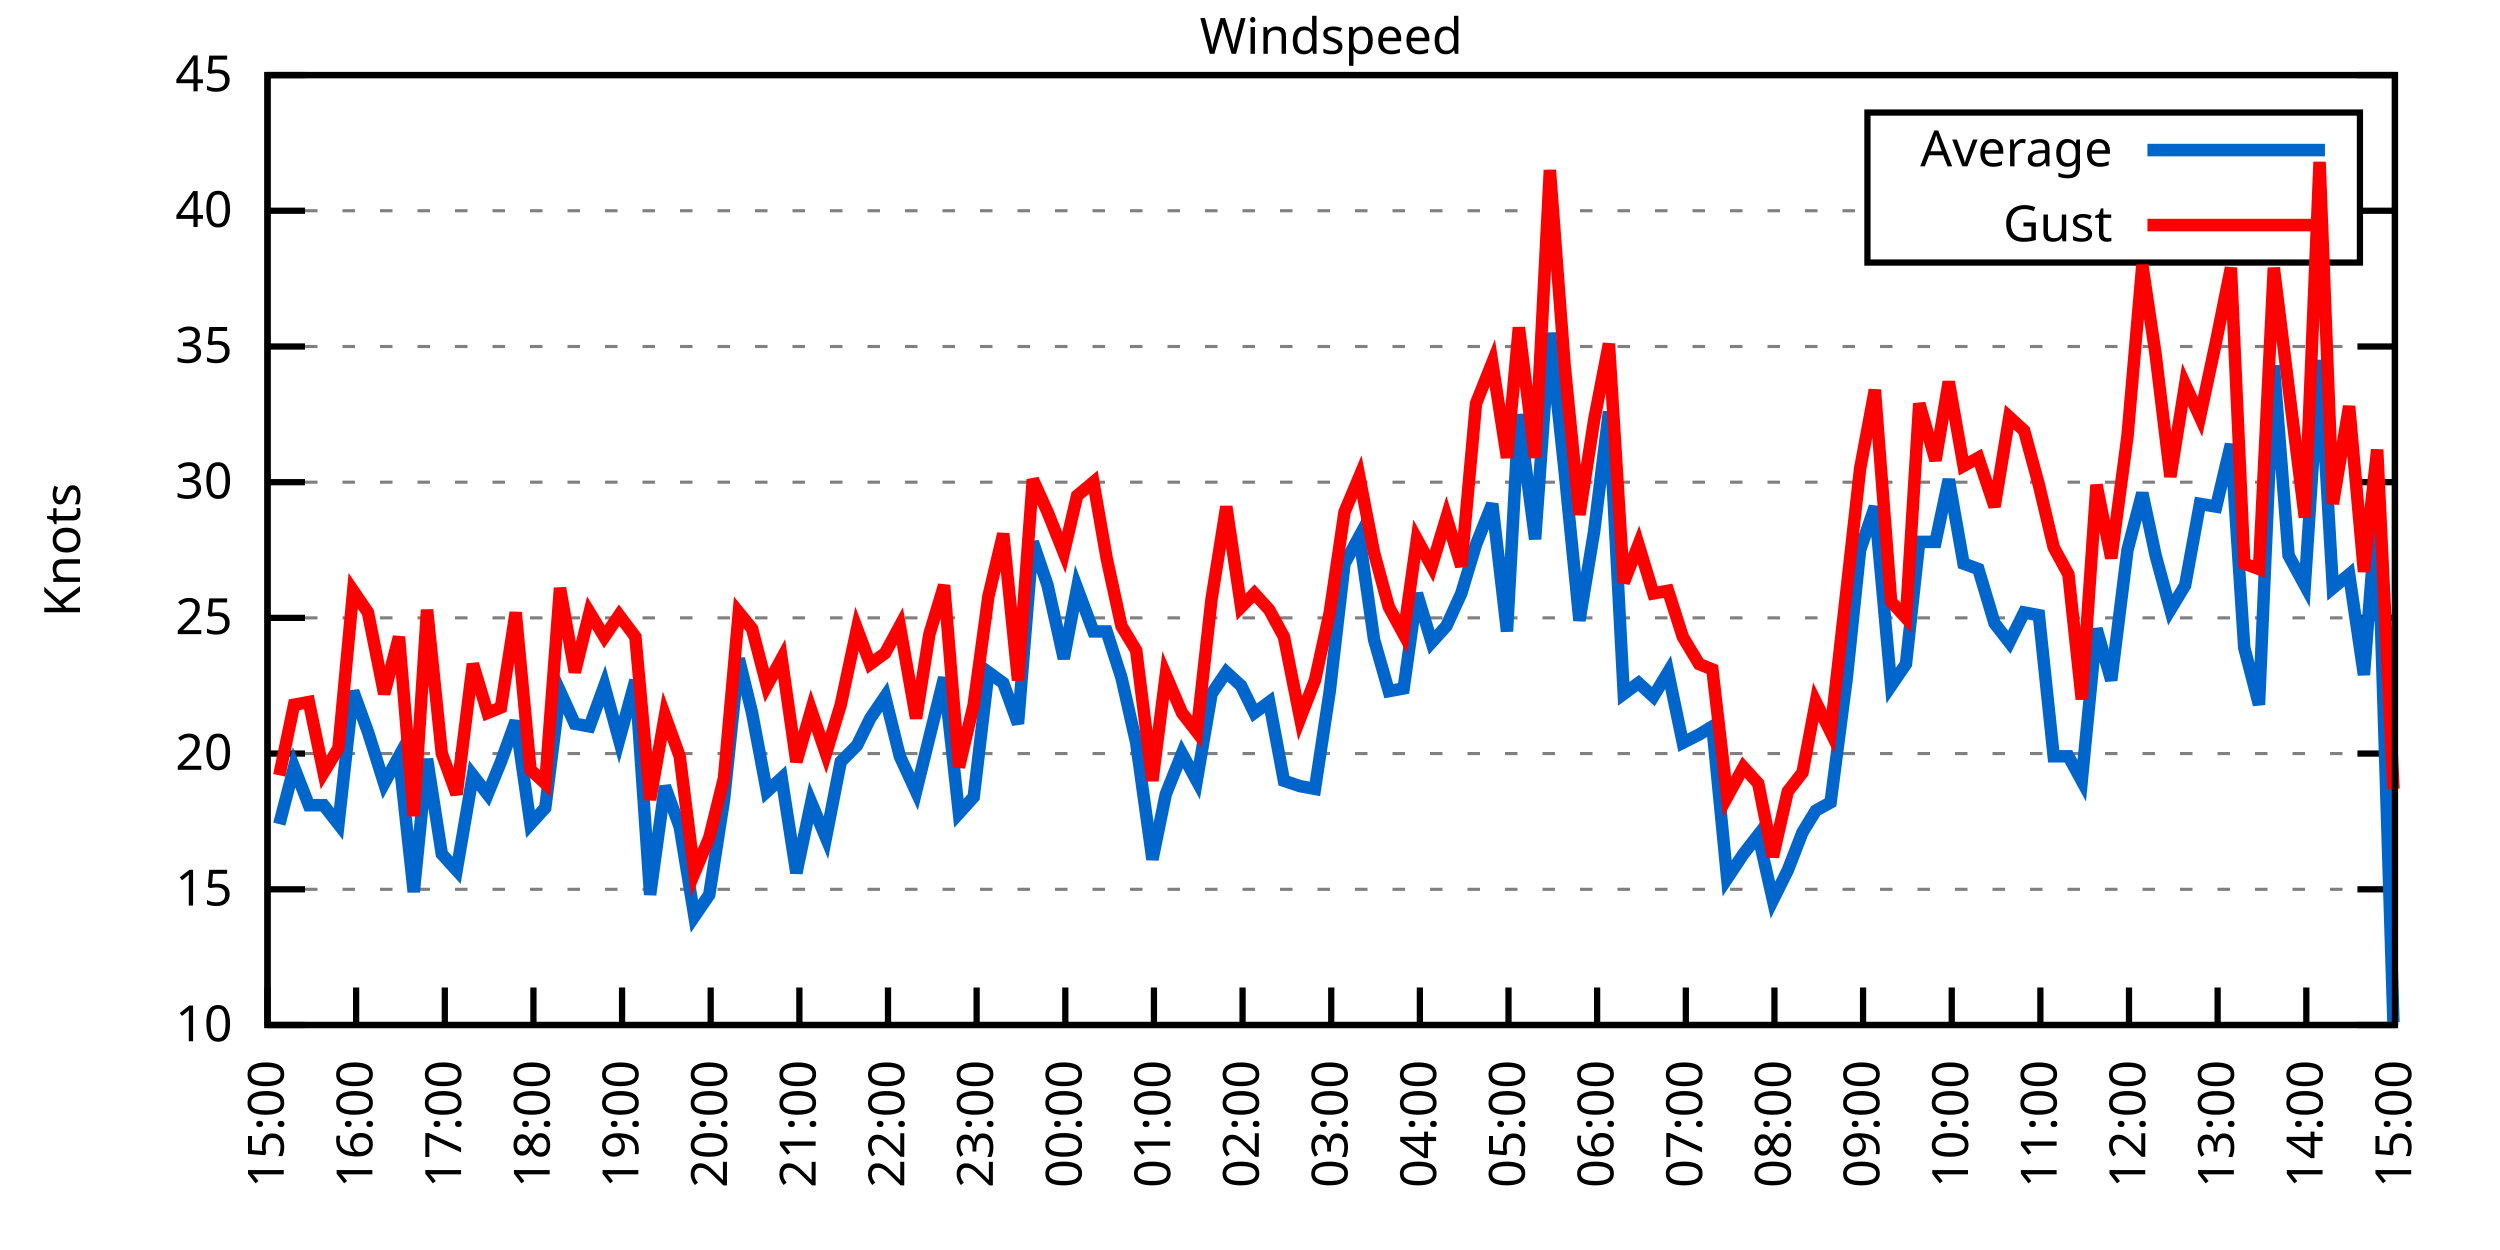
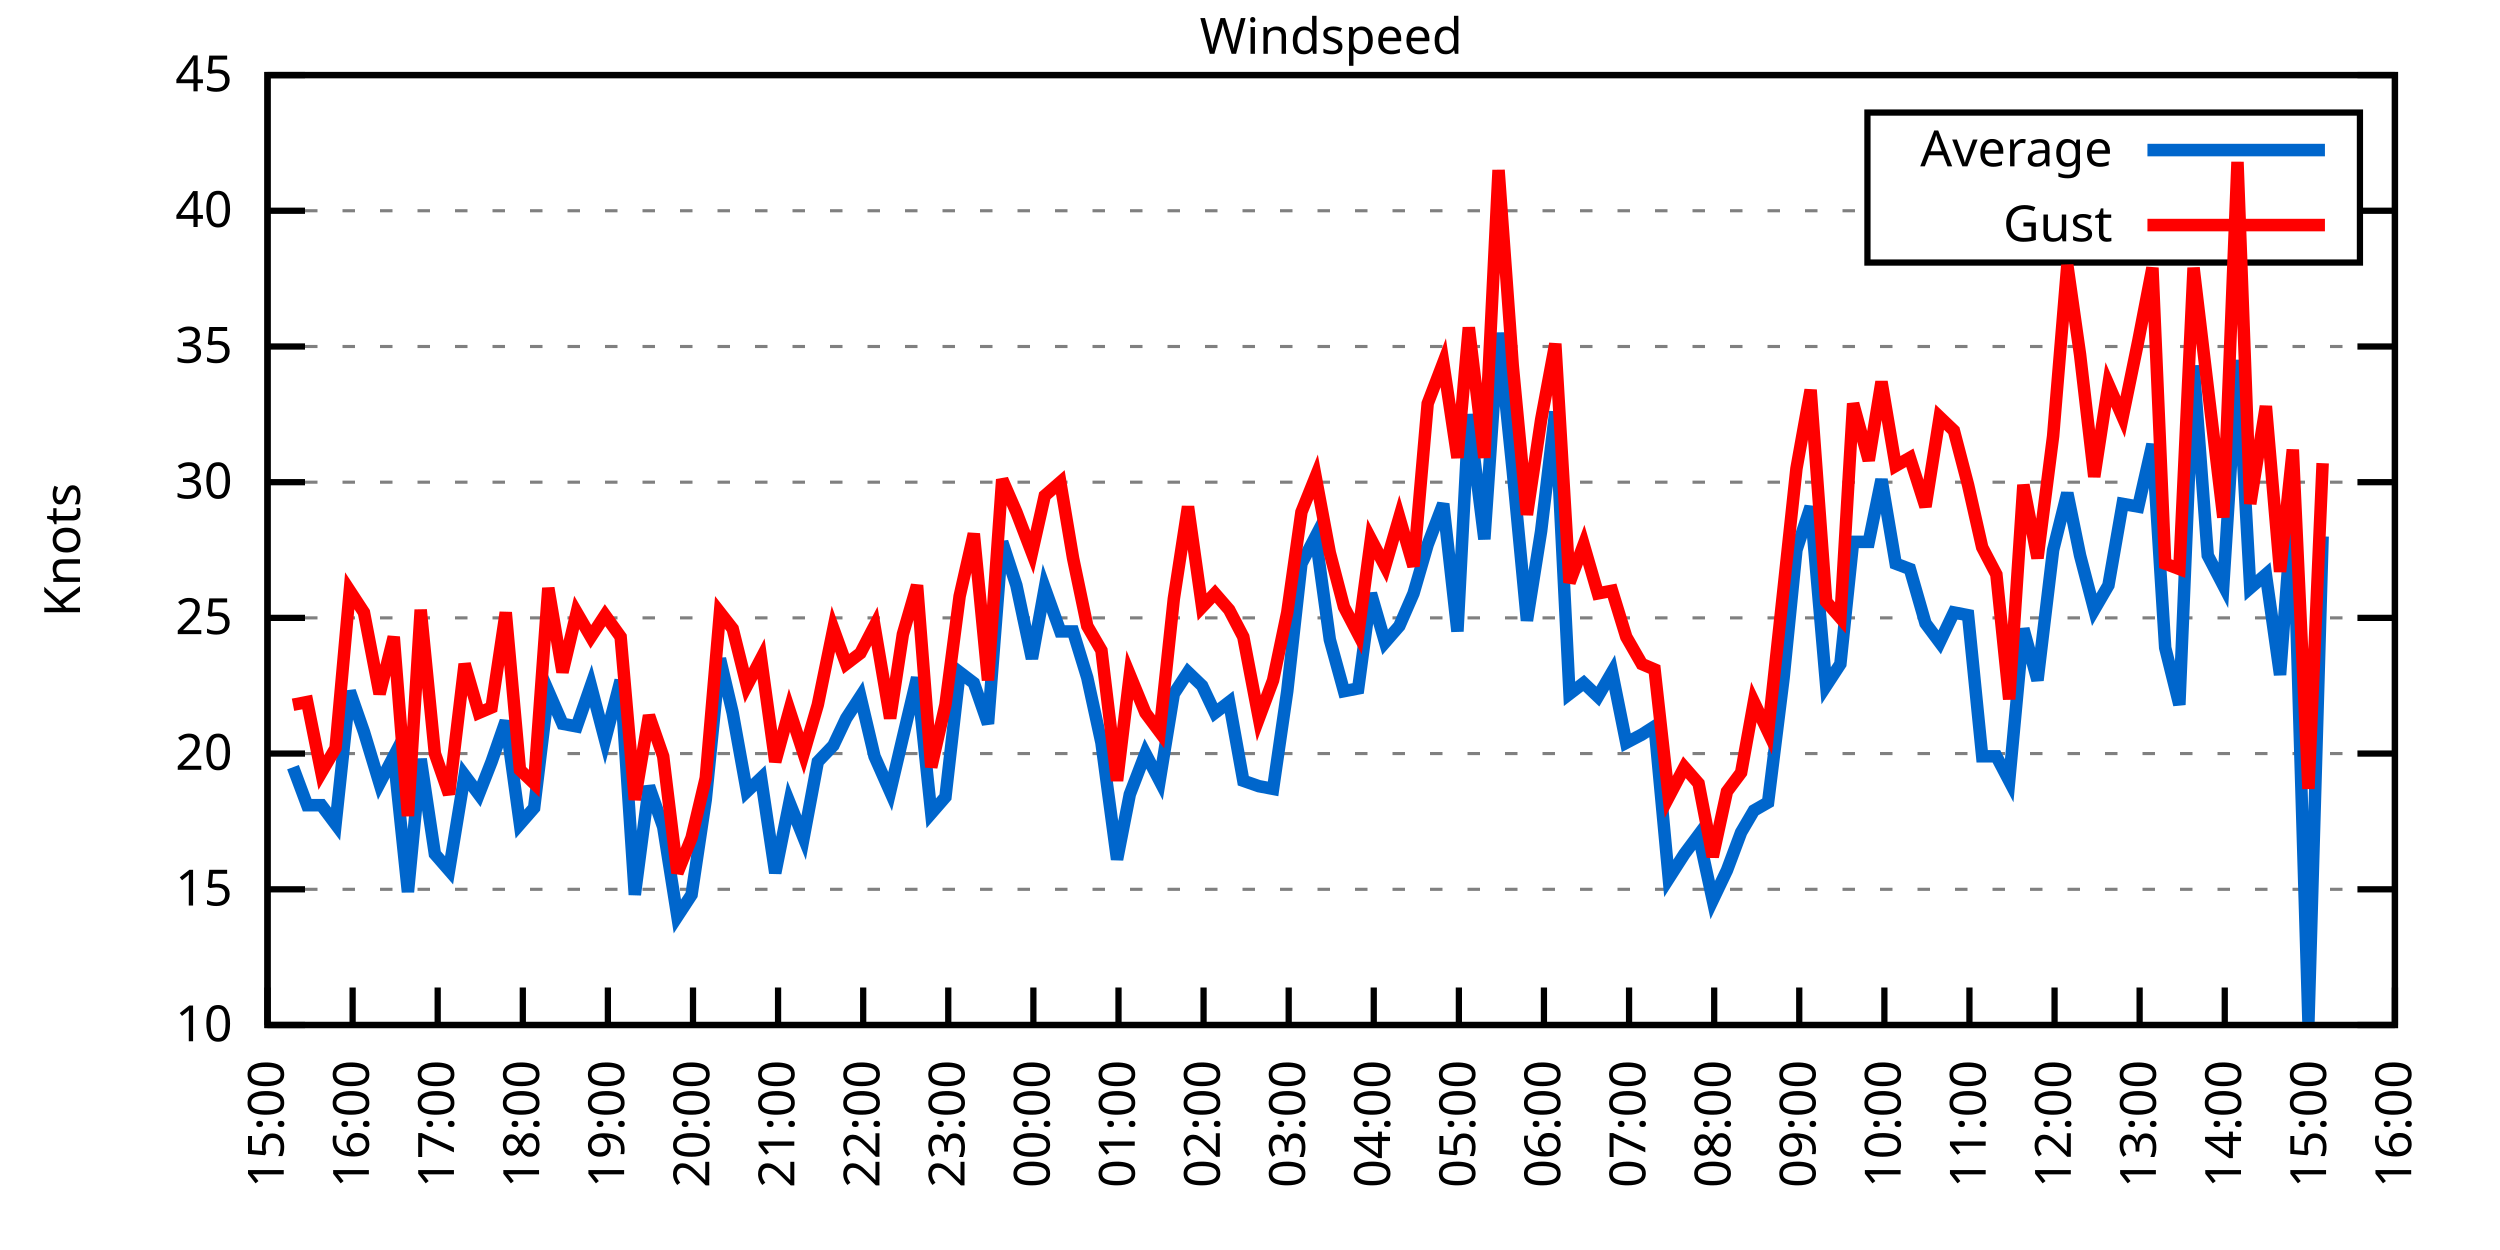
<svg xmlns="http://www.w3.org/2000/svg" xmlns:xlink="http://www.w3.org/1999/xlink" width="400" height="200" viewBox="0 0 400 200">
  <g id="gnuplot_canvas">
    <rect x="0" y="0" width="400" height="200" fill="none" />
    <defs>
      <circle id="gpDot" r="0.5" stroke-width="0.5" stroke="currentColor" />
      <path id="gpPt0" stroke-width="0.333" stroke="currentColor" d="M-1,0 h2 M0,-1 v2" />
      <path id="gpPt1" stroke-width="0.333" stroke="currentColor" d="M-1,-1 L1,1 M1,-1 L-1,1" />
      <path id="gpPt2" stroke-width="0.333" stroke="currentColor" d="M-1,0 L1,0 M0,-1 L0,1 M-1,-1 L1,1 M-1,1 L1,-1" />
      <rect id="gpPt3" stroke-width="0.333" stroke="currentColor" x="-1" y="-1" width="2" height="2" />
      <rect id="gpPt4" stroke-width="0.333" stroke="currentColor" fill="currentColor" x="-1" y="-1" width="2" height="2" />
      <circle id="gpPt5" stroke-width="0.333" stroke="currentColor" cx="0" cy="0" r="1" />
      <use xlink:href="#gpPt5" id="gpPt6" fill="currentColor" stroke="none" />
      <path id="gpPt7" stroke-width="0.333" stroke="currentColor" d="M0,-1.33 L-1.33,0.67 L1.33,0.67 z" />
      <use xlink:href="#gpPt7" id="gpPt8" fill="currentColor" stroke="none" />
      <use xlink:href="#gpPt7" id="gpPt9" stroke="currentColor" transform="rotate(180)" />
      <use xlink:href="#gpPt9" id="gpPt10" fill="currentColor" stroke="none" />
      <use xlink:href="#gpPt3" id="gpPt11" stroke="currentColor" transform="rotate(45)" />
      <use xlink:href="#gpPt11" id="gpPt12" fill="currentColor" stroke="none" />
      <path id="gpPt13" stroke-width="0.333" stroke="currentColor" d="M0,1.330 L1.265,0.411 L0.782,-1.067 L-0.782,-1.076 L-1.265,0.411 z" />
      <use xlink:href="#gpPt13" id="gpPt14" fill="currentColor" stroke="none" />
      <filter id="textbox" filterUnits="objectBoundingBox" x="0" y="0" height="1" width="1">
        <feFlood flood-color="white" flood-opacity="1" result="bgnd" />
        <feComposite in="SourceGraphic" in2="bgnd" operator="atop" />
      </filter>
      <filter id="greybox" filterUnits="objectBoundingBox" x="0" y="0" height="1" width="1">
        <feFlood flood-color="lightgrey" flood-opacity="1" result="grey" />
        <feComposite in="SourceGraphic" in2="grey" operator="atop" />
      </filter>
    </defs>
    <g fill="none" color="white" stroke="currentColor" stroke-width="1.00" stroke-linecap="butt" stroke-linejoin="miter">
</g>
    <g fill="none" color="black" stroke="currentColor" stroke-width="1.00" stroke-linecap="butt" stroke-linejoin="miter">
      <g stroke="none" shape-rendering="crispEdges">
        <polygon fill="rgb(255, 255, 255)" points="42.80,164.00 383.18,164.00 383.18,12.02 42.80,12.02 " />
      </g>
    </g>
    <g fill="none" color="black" stroke="currentColor" stroke-width="1.00" stroke-linecap="butt" stroke-linejoin="miter">
</g>
    <g fill="none" color="black" stroke="black" stroke-width="0.50" stroke-linecap="butt" stroke-linejoin="miter">
</g>
    <g fill="none" color="gray" stroke="currentColor" stroke-width="0.50" stroke-linecap="butt" stroke-linejoin="miter">
      <path stroke="gray" stroke-dasharray="2,4" class="gridline" d="M42.80,164.00 L383.19,164.00  " />
    </g>
    <g fill="none" color="gray" stroke="gray" stroke-width="1.00" stroke-linecap="butt" stroke-linejoin="miter">
</g>
    <g fill="none" color="black" stroke="currentColor" stroke-width="1.00" stroke-linecap="butt" stroke-linejoin="miter">
      <path stroke="black" d="M42.80,164.00 L48.80,164.00 M383.19,164.00 L377.19,164.00  " />
      <g transform="translate(37.20,166.60)" stroke="none" fill="black" font-family="Sans" font-size="8.00" text-anchor="end">
        <text>
          <tspan font-family="Sans"> 10</tspan>
        </text>
      </g>
    </g>
    <g fill="none" color="black" stroke="currentColor" stroke-width="1.00" stroke-linecap="butt" stroke-linejoin="miter">
</g>
    <g fill="none" color="black" stroke="black" stroke-width="0.50" stroke-linecap="butt" stroke-linejoin="miter">
</g>
    <g fill="none" color="gray" stroke="currentColor" stroke-width="0.50" stroke-linecap="butt" stroke-linejoin="miter">
      <path stroke="gray" stroke-dasharray="2,4" class="gridline" d="M42.80,142.29 L383.19,142.29  " />
    </g>
    <g fill="none" color="gray" stroke="gray" stroke-width="1.00" stroke-linecap="butt" stroke-linejoin="miter">
</g>
    <g fill="none" color="black" stroke="currentColor" stroke-width="1.00" stroke-linecap="butt" stroke-linejoin="miter">
      <path stroke="black" d="M42.80,142.29 L48.80,142.29 M383.19,142.29 L377.19,142.29  " />
      <g transform="translate(37.20,144.89)" stroke="none" fill="black" font-family="Sans" font-size="8.00" text-anchor="end">
        <text>
          <tspan font-family="Sans"> 15</tspan>
        </text>
      </g>
    </g>
    <g fill="none" color="black" stroke="currentColor" stroke-width="1.00" stroke-linecap="butt" stroke-linejoin="miter">
</g>
    <g fill="none" color="black" stroke="black" stroke-width="0.50" stroke-linecap="butt" stroke-linejoin="miter">
</g>
    <g fill="none" color="gray" stroke="currentColor" stroke-width="0.50" stroke-linecap="butt" stroke-linejoin="miter">
      <path stroke="gray" stroke-dasharray="2,4" class="gridline" d="M42.80,120.57 L383.19,120.57  " />
    </g>
    <g fill="none" color="gray" stroke="gray" stroke-width="1.00" stroke-linecap="butt" stroke-linejoin="miter">
</g>
    <g fill="none" color="black" stroke="currentColor" stroke-width="1.00" stroke-linecap="butt" stroke-linejoin="miter">
      <path stroke="black" d="M42.80,120.57 L48.80,120.57 M383.19,120.57 L377.19,120.57  " />
      <g transform="translate(37.20,123.17)" stroke="none" fill="black" font-family="Sans" font-size="8.00" text-anchor="end">
        <text>
          <tspan font-family="Sans"> 20</tspan>
        </text>
      </g>
    </g>
    <g fill="none" color="black" stroke="currentColor" stroke-width="1.00" stroke-linecap="butt" stroke-linejoin="miter">
</g>
    <g fill="none" color="black" stroke="black" stroke-width="0.50" stroke-linecap="butt" stroke-linejoin="miter">
</g>
    <g fill="none" color="gray" stroke="currentColor" stroke-width="0.50" stroke-linecap="butt" stroke-linejoin="miter">
      <path stroke="gray" stroke-dasharray="2,4" class="gridline" d="M42.80,98.86 L383.19,98.86  " />
    </g>
    <g fill="none" color="gray" stroke="gray" stroke-width="1.00" stroke-linecap="butt" stroke-linejoin="miter">
</g>
    <g fill="none" color="black" stroke="currentColor" stroke-width="1.00" stroke-linecap="butt" stroke-linejoin="miter">
      <path stroke="black" d="M42.80,98.86 L48.80,98.86 M383.19,98.86 L377.19,98.86  " />
      <g transform="translate(37.20,101.46)" stroke="none" fill="black" font-family="Sans" font-size="8.00" text-anchor="end">
        <text>
          <tspan font-family="Sans"> 25</tspan>
        </text>
      </g>
    </g>
    <g fill="none" color="black" stroke="currentColor" stroke-width="1.00" stroke-linecap="butt" stroke-linejoin="miter">
</g>
    <g fill="none" color="black" stroke="black" stroke-width="0.50" stroke-linecap="butt" stroke-linejoin="miter">
</g>
    <g fill="none" color="gray" stroke="currentColor" stroke-width="0.50" stroke-linecap="butt" stroke-linejoin="miter">
      <path stroke="gray" stroke-dasharray="2,4" class="gridline" d="M42.80,77.15 L383.19,77.15  " />
    </g>
    <g fill="none" color="gray" stroke="gray" stroke-width="1.00" stroke-linecap="butt" stroke-linejoin="miter">
</g>
    <g fill="none" color="black" stroke="currentColor" stroke-width="1.00" stroke-linecap="butt" stroke-linejoin="miter">
      <path stroke="black" d="M42.80,77.15 L48.80,77.15 M383.19,77.15 L377.19,77.15  " />
      <g transform="translate(37.20,79.75)" stroke="none" fill="black" font-family="Sans" font-size="8.00" text-anchor="end">
        <text>
          <tspan font-family="Sans"> 30</tspan>
        </text>
      </g>
    </g>
    <g fill="none" color="black" stroke="currentColor" stroke-width="1.00" stroke-linecap="butt" stroke-linejoin="miter">
</g>
    <g fill="none" color="black" stroke="black" stroke-width="0.50" stroke-linecap="butt" stroke-linejoin="miter">
</g>
    <g fill="none" color="gray" stroke="currentColor" stroke-width="0.50" stroke-linecap="butt" stroke-linejoin="miter">
      <path stroke="gray" stroke-dasharray="2,4" class="gridline" d="M42.80,55.44 L383.19,55.44  " />
    </g>
    <g fill="none" color="gray" stroke="gray" stroke-width="1.00" stroke-linecap="butt" stroke-linejoin="miter">
</g>
    <g fill="none" color="black" stroke="currentColor" stroke-width="1.00" stroke-linecap="butt" stroke-linejoin="miter">
      <path stroke="black" d="M42.80,55.44 L48.80,55.44 M383.19,55.44 L377.19,55.44  " />
      <g transform="translate(37.20,58.04)" stroke="none" fill="black" font-family="Sans" font-size="8.00" text-anchor="end">
        <text>
          <tspan font-family="Sans"> 35</tspan>
        </text>
      </g>
    </g>
    <g fill="none" color="black" stroke="currentColor" stroke-width="1.00" stroke-linecap="butt" stroke-linejoin="miter">
</g>
    <g fill="none" color="black" stroke="black" stroke-width="0.50" stroke-linecap="butt" stroke-linejoin="miter">
</g>
    <g fill="none" color="gray" stroke="currentColor" stroke-width="0.50" stroke-linecap="butt" stroke-linejoin="miter">
      <path stroke="gray" stroke-dasharray="2,4" class="gridline" d="M42.80,33.72 L298.79,33.72 M377.59,33.72 L383.19,33.72  " />
    </g>
    <g fill="none" color="gray" stroke="gray" stroke-width="1.00" stroke-linecap="butt" stroke-linejoin="miter">
</g>
    <g fill="none" color="black" stroke="currentColor" stroke-width="1.00" stroke-linecap="butt" stroke-linejoin="miter">
      <path stroke="black" d="M42.80,33.72 L48.80,33.72 M383.19,33.72 L377.19,33.72  " />
      <g transform="translate(37.20,36.32)" stroke="none" fill="black" font-family="Sans" font-size="8.00" text-anchor="end">
        <text>
          <tspan font-family="Sans"> 40</tspan>
        </text>
      </g>
    </g>
    <g fill="none" color="black" stroke="currentColor" stroke-width="1.00" stroke-linecap="butt" stroke-linejoin="miter">
</g>
    <g fill="none" color="black" stroke="black" stroke-width="0.50" stroke-linecap="butt" stroke-linejoin="miter">
</g>
    <g fill="none" color="gray" stroke="currentColor" stroke-width="0.50" stroke-linecap="butt" stroke-linejoin="miter">
      <path stroke="gray" stroke-dasharray="2,4" class="gridline" d="M42.80,12.01 L383.19,12.01  " />
    </g>
    <g fill="none" color="gray" stroke="gray" stroke-width="1.00" stroke-linecap="butt" stroke-linejoin="miter">
</g>
    <g fill="none" color="black" stroke="currentColor" stroke-width="1.00" stroke-linecap="butt" stroke-linejoin="miter">
      <path stroke="black" d="M42.80,12.01 L48.80,12.01 M383.19,12.01 L377.19,12.01  " />
      <g transform="translate(37.20,14.61)" stroke="none" fill="black" font-family="Sans" font-size="8.00" text-anchor="end">
        <text>
          <tspan font-family="Sans"> 45</tspan>
        </text>
      </g>
    </g>
    <g fill="none" color="black" stroke="currentColor" stroke-width="1.00" stroke-linecap="butt" stroke-linejoin="miter">
      <path stroke="black" d="M42.80,164.00 L42.80,158.00  " />
      <g transform="translate(45.40,169.60) rotate(270.00)" stroke="none" fill="black" font-family="Sans" font-size="8.00" text-anchor="end">
        <text>
          <tspan font-family="Sans">15:00</tspan>
        </text>
      </g>
    </g>
    <g fill="none" color="black" stroke="currentColor" stroke-width="1.00" stroke-linecap="butt" stroke-linejoin="miter">
-       <path stroke="black" d="M56.98,164.00 L56.98,158.00  " />
-       <g transform="translate(59.58,169.60) rotate(270.00)" stroke="none" fill="black" font-family="Sans" font-size="8.00" text-anchor="end">
+       <path stroke="black" d="M56.42,164.00 L56.42,158.00  " />
+       <g transform="translate(59.02,169.60) rotate(270.00)" stroke="none" fill="black" font-family="Sans" font-size="8.00" text-anchor="end">
        <text>
          <tspan font-family="Sans">16:00</tspan>
        </text>
      </g>
    </g>
    <g fill="none" color="black" stroke="currentColor" stroke-width="1.00" stroke-linecap="butt" stroke-linejoin="miter">
-       <path stroke="black" d="M71.17,164.00 L71.17,158.00  " />
-       <g transform="translate(73.77,169.60) rotate(270.00)" stroke="none" fill="black" font-family="Sans" font-size="8.00" text-anchor="end">
+       <path stroke="black" d="M70.03,164.00 L70.03,158.00  " />
+       <g transform="translate(72.63,169.60) rotate(270.00)" stroke="none" fill="black" font-family="Sans" font-size="8.00" text-anchor="end">
        <text>
          <tspan font-family="Sans">17:00</tspan>
        </text>
      </g>
    </g>
    <g fill="none" color="black" stroke="currentColor" stroke-width="1.00" stroke-linecap="butt" stroke-linejoin="miter">
-       <path stroke="black" d="M85.35,164.00 L85.35,158.00  " />
-       <g transform="translate(87.95,169.60) rotate(270.00)" stroke="none" fill="black" font-family="Sans" font-size="8.00" text-anchor="end">
+       <path stroke="black" d="M83.65,164.00 L83.65,158.00  " />
+       <g transform="translate(86.25,169.60) rotate(270.00)" stroke="none" fill="black" font-family="Sans" font-size="8.00" text-anchor="end">
        <text>
          <tspan font-family="Sans">18:00</tspan>
        </text>
      </g>
    </g>
    <g fill="none" color="black" stroke="currentColor" stroke-width="1.00" stroke-linecap="butt" stroke-linejoin="miter">
-       <path stroke="black" d="M99.53,164.00 L99.53,158.00  " />
-       <g transform="translate(102.13,169.60) rotate(270.00)" stroke="none" fill="black" font-family="Sans" font-size="8.00" text-anchor="end">
+       <path stroke="black" d="M97.26,164.00 L97.26,158.00  " />
+       <g transform="translate(99.86,169.60) rotate(270.00)" stroke="none" fill="black" font-family="Sans" font-size="8.00" text-anchor="end">
        <text>
          <tspan font-family="Sans">19:00</tspan>
        </text>
      </g>
    </g>
    <g fill="none" color="black" stroke="currentColor" stroke-width="1.00" stroke-linecap="butt" stroke-linejoin="miter">
-       <path stroke="black" d="M113.71,164.00 L113.71,158.00  " />
-       <g transform="translate(116.31,169.60) rotate(270.00)" stroke="none" fill="black" font-family="Sans" font-size="8.00" text-anchor="end">
+       <path stroke="black" d="M110.88,164.00 L110.88,158.00  " />
+       <g transform="translate(113.48,169.60) rotate(270.00)" stroke="none" fill="black" font-family="Sans" font-size="8.00" text-anchor="end">
        <text>
          <tspan font-family="Sans">20:00</tspan>
        </text>
      </g>
    </g>
    <g fill="none" color="black" stroke="currentColor" stroke-width="1.00" stroke-linecap="butt" stroke-linejoin="miter">
-       <path stroke="black" d="M127.90,164.00 L127.90,158.00  " />
-       <g transform="translate(130.50,169.60) rotate(270.00)" stroke="none" fill="black" font-family="Sans" font-size="8.00" text-anchor="end">
+       <path stroke="black" d="M124.49,164.00 L124.49,158.00  " />
+       <g transform="translate(127.09,169.60) rotate(270.00)" stroke="none" fill="black" font-family="Sans" font-size="8.00" text-anchor="end">
        <text>
          <tspan font-family="Sans">21:00</tspan>
        </text>
      </g>
    </g>
    <g fill="none" color="black" stroke="currentColor" stroke-width="1.00" stroke-linecap="butt" stroke-linejoin="miter">
-       <path stroke="black" d="M142.08,164.00 L142.08,158.00  " />
-       <g transform="translate(144.68,169.60) rotate(270.00)" stroke="none" fill="black" font-family="Sans" font-size="8.00" text-anchor="end">
+       <path stroke="black" d="M138.11,164.00 L138.11,158.00  " />
+       <g transform="translate(140.71,169.60) rotate(270.00)" stroke="none" fill="black" font-family="Sans" font-size="8.00" text-anchor="end">
        <text>
          <tspan font-family="Sans">22:00</tspan>
        </text>
      </g>
    </g>
    <g fill="none" color="black" stroke="currentColor" stroke-width="1.00" stroke-linecap="butt" stroke-linejoin="miter">
-       <path stroke="black" d="M156.26,164.00 L156.26,158.00  " />
-       <g transform="translate(158.86,169.60) rotate(270.00)" stroke="none" fill="black" font-family="Sans" font-size="8.00" text-anchor="end">
+       <path stroke="black" d="M151.72,164.00 L151.72,158.00  " />
+       <g transform="translate(154.32,169.60) rotate(270.00)" stroke="none" fill="black" font-family="Sans" font-size="8.00" text-anchor="end">
        <text>
          <tspan font-family="Sans">23:00</tspan>
        </text>
      </g>
    </g>
    <g fill="none" color="black" stroke="currentColor" stroke-width="1.00" stroke-linecap="butt" stroke-linejoin="miter">
-       <path stroke="black" d="M170.45,164.00 L170.45,158.00  " />
-       <g transform="translate(173.05,169.60) rotate(270.00)" stroke="none" fill="black" font-family="Sans" font-size="8.00" text-anchor="end">
+       <path stroke="black" d="M165.34,164.00 L165.34,158.00  " />
+       <g transform="translate(167.94,169.60) rotate(270.00)" stroke="none" fill="black" font-family="Sans" font-size="8.00" text-anchor="end">
        <text>
          <tspan font-family="Sans">00:00</tspan>
        </text>
      </g>
    </g>
    <g fill="none" color="black" stroke="currentColor" stroke-width="1.00" stroke-linecap="butt" stroke-linejoin="miter">
-       <path stroke="black" d="M184.63,164.00 L184.63,158.00  " />
-       <g transform="translate(187.23,169.60) rotate(270.00)" stroke="none" fill="black" font-family="Sans" font-size="8.00" text-anchor="end">
+       <path stroke="black" d="M178.96,164.00 L178.96,158.00  " />
+       <g transform="translate(181.56,169.60) rotate(270.00)" stroke="none" fill="black" font-family="Sans" font-size="8.00" text-anchor="end">
        <text>
          <tspan font-family="Sans">01:00</tspan>
        </text>
      </g>
    </g>
    <g fill="none" color="black" stroke="currentColor" stroke-width="1.00" stroke-linecap="butt" stroke-linejoin="miter">
-       <path stroke="black" d="M198.81,164.00 L198.81,158.00  " />
-       <g transform="translate(201.41,169.60) rotate(270.00)" stroke="none" fill="black" font-family="Sans" font-size="8.00" text-anchor="end">
+       <path stroke="black" d="M192.57,164.00 L192.57,158.00  " />
+       <g transform="translate(195.17,169.60) rotate(270.00)" stroke="none" fill="black" font-family="Sans" font-size="8.00" text-anchor="end">
        <text>
          <tspan font-family="Sans">02:00</tspan>
        </text>
      </g>
    </g>
    <g fill="none" color="black" stroke="currentColor" stroke-width="1.00" stroke-linecap="butt" stroke-linejoin="miter">
-       <path stroke="black" d="M213.00,164.00 L213.00,158.00  " />
-       <g transform="translate(215.60,169.60) rotate(270.00)" stroke="none" fill="black" font-family="Sans" font-size="8.00" text-anchor="end">
+       <path stroke="black" d="M206.19,164.00 L206.19,158.00  " />
+       <g transform="translate(208.79,169.60) rotate(270.00)" stroke="none" fill="black" font-family="Sans" font-size="8.00" text-anchor="end">
        <text>
          <tspan font-family="Sans">03:00</tspan>
        </text>
      </g>
    </g>
    <g fill="none" color="black" stroke="currentColor" stroke-width="1.00" stroke-linecap="butt" stroke-linejoin="miter">
-       <path stroke="black" d="M227.18,164.00 L227.18,158.00  " />
-       <g transform="translate(229.78,169.60) rotate(270.00)" stroke="none" fill="black" font-family="Sans" font-size="8.00" text-anchor="end">
+       <path stroke="black" d="M219.80,164.00 L219.80,158.00  " />
+       <g transform="translate(222.40,169.60) rotate(270.00)" stroke="none" fill="black" font-family="Sans" font-size="8.00" text-anchor="end">
        <text>
          <tspan font-family="Sans">04:00</tspan>
        </text>
      </g>
    </g>
    <g fill="none" color="black" stroke="currentColor" stroke-width="1.00" stroke-linecap="butt" stroke-linejoin="miter">
-       <path stroke="black" d="M241.36,164.00 L241.36,158.00  " />
-       <g transform="translate(243.96,169.60) rotate(270.00)" stroke="none" fill="black" font-family="Sans" font-size="8.00" text-anchor="end">
+       <path stroke="black" d="M233.42,164.00 L233.42,158.00  " />
+       <g transform="translate(236.02,169.60) rotate(270.00)" stroke="none" fill="black" font-family="Sans" font-size="8.00" text-anchor="end">
        <text>
          <tspan font-family="Sans">05:00</tspan>
        </text>
      </g>
    </g>
    <g fill="none" color="black" stroke="currentColor" stroke-width="1.00" stroke-linecap="butt" stroke-linejoin="miter">
-       <path stroke="black" d="M255.54,164.00 L255.54,158.00  " />
-       <g transform="translate(258.14,169.60) rotate(270.00)" stroke="none" fill="black" font-family="Sans" font-size="8.00" text-anchor="end">
+       <path stroke="black" d="M247.03,164.00 L247.03,158.00  " />
+       <g transform="translate(249.63,169.60) rotate(270.00)" stroke="none" fill="black" font-family="Sans" font-size="8.00" text-anchor="end">
        <text>
          <tspan font-family="Sans">06:00</tspan>
        </text>
      </g>
    </g>
    <g fill="none" color="black" stroke="currentColor" stroke-width="1.00" stroke-linecap="butt" stroke-linejoin="miter">
-       <path stroke="black" d="M269.73,164.00 L269.73,158.00  " />
-       <g transform="translate(272.33,169.60) rotate(270.00)" stroke="none" fill="black" font-family="Sans" font-size="8.00" text-anchor="end">
+       <path stroke="black" d="M260.65,164.00 L260.65,158.00  " />
+       <g transform="translate(263.25,169.60) rotate(270.00)" stroke="none" fill="black" font-family="Sans" font-size="8.00" text-anchor="end">
        <text>
          <tspan font-family="Sans">07:00</tspan>
        </text>
      </g>
    </g>
    <g fill="none" color="black" stroke="currentColor" stroke-width="1.00" stroke-linecap="butt" stroke-linejoin="miter">
-       <path stroke="black" d="M283.91,164.00 L283.91,158.00  " />
-       <g transform="translate(286.51,169.60) rotate(270.00)" stroke="none" fill="black" font-family="Sans" font-size="8.00" text-anchor="end">
+       <path stroke="black" d="M274.27,164.00 L274.27,158.00  " />
+       <g transform="translate(276.87,169.60) rotate(270.00)" stroke="none" fill="black" font-family="Sans" font-size="8.00" text-anchor="end">
        <text>
          <tspan font-family="Sans">08:00</tspan>
        </text>
      </g>
    </g>
    <g fill="none" color="black" stroke="currentColor" stroke-width="1.00" stroke-linecap="butt" stroke-linejoin="miter">
-       <path stroke="black" d="M298.09,164.00 L298.09,158.00  " />
-       <g transform="translate(300.69,169.60) rotate(270.00)" stroke="none" fill="black" font-family="Sans" font-size="8.00" text-anchor="end">
+       <path stroke="black" d="M287.88,164.00 L287.88,158.00  " />
+       <g transform="translate(290.48,169.60) rotate(270.00)" stroke="none" fill="black" font-family="Sans" font-size="8.00" text-anchor="end">
        <text>
          <tspan font-family="Sans">09:00</tspan>
        </text>
      </g>
    </g>
    <g fill="none" color="black" stroke="currentColor" stroke-width="1.00" stroke-linecap="butt" stroke-linejoin="miter">
-       <path stroke="black" d="M312.28,164.00 L312.28,158.00  " />
-       <g transform="translate(314.88,169.60) rotate(270.00)" stroke="none" fill="black" font-family="Sans" font-size="8.00" text-anchor="end">
+       <path stroke="black" d="M301.50,164.00 L301.50,158.00  " />
+       <g transform="translate(304.10,169.60) rotate(270.00)" stroke="none" fill="black" font-family="Sans" font-size="8.00" text-anchor="end">
        <text>
          <tspan font-family="Sans">10:00</tspan>
        </text>
      </g>
    </g>
    <g fill="none" color="black" stroke="currentColor" stroke-width="1.00" stroke-linecap="butt" stroke-linejoin="miter">
-       <path stroke="black" d="M326.46,164.00 L326.46,158.00  " />
-       <g transform="translate(329.06,169.60) rotate(270.00)" stroke="none" fill="black" font-family="Sans" font-size="8.00" text-anchor="end">
+       <path stroke="black" d="M315.11,164.00 L315.11,158.00  " />
+       <g transform="translate(317.71,169.60) rotate(270.00)" stroke="none" fill="black" font-family="Sans" font-size="8.00" text-anchor="end">
        <text>
          <tspan font-family="Sans">11:00</tspan>
        </text>
      </g>
    </g>
    <g fill="none" color="black" stroke="currentColor" stroke-width="1.00" stroke-linecap="butt" stroke-linejoin="miter">
-       <path stroke="black" d="M340.64,164.00 L340.64,158.00  " />
-       <g transform="translate(343.24,169.60) rotate(270.00)" stroke="none" fill="black" font-family="Sans" font-size="8.00" text-anchor="end">
+       <path stroke="black" d="M328.73,164.00 L328.73,158.00  " />
+       <g transform="translate(331.33,169.60) rotate(270.00)" stroke="none" fill="black" font-family="Sans" font-size="8.00" text-anchor="end">
        <text>
          <tspan font-family="Sans">12:00</tspan>
        </text>
      </g>
    </g>
    <g fill="none" color="black" stroke="currentColor" stroke-width="1.00" stroke-linecap="butt" stroke-linejoin="miter">
-       <path stroke="black" d="M354.82,164.00 L354.82,158.00  " />
-       <g transform="translate(357.42,169.60) rotate(270.00)" stroke="none" fill="black" font-family="Sans" font-size="8.00" text-anchor="end">
+       <path stroke="black" d="M342.34,164.00 L342.34,158.00  " />
+       <g transform="translate(344.94,169.60) rotate(270.00)" stroke="none" fill="black" font-family="Sans" font-size="8.00" text-anchor="end">
        <text>
          <tspan font-family="Sans">13:00</tspan>
        </text>
      </g>
    </g>
    <g fill="none" color="black" stroke="currentColor" stroke-width="1.00" stroke-linecap="butt" stroke-linejoin="miter">
-       <path stroke="black" d="M369.01,164.00 L369.01,158.00  " />
-       <g transform="translate(371.61,169.60) rotate(270.00)" stroke="none" fill="black" font-family="Sans" font-size="8.00" text-anchor="end">
+       <path stroke="black" d="M355.96,164.00 L355.96,158.00  " />
+       <g transform="translate(358.56,169.60) rotate(270.00)" stroke="none" fill="black" font-family="Sans" font-size="8.00" text-anchor="end">
        <text>
          <tspan font-family="Sans">14:00</tspan>
+         </text>
+       </g>
+     </g>
+     <g fill="none" color="black" stroke="currentColor" stroke-width="1.00" stroke-linecap="butt" stroke-linejoin="miter">
+       <path stroke="black" d="M369.57,164.00 L369.57,158.00  " />
+       <g transform="translate(372.17,169.60) rotate(270.00)" stroke="none" fill="black" font-family="Sans" font-size="8.00" text-anchor="end">
+         <text>
+           <tspan font-family="Sans">15:00</tspan>
        </text>
      </g>
    </g>
    <g fill="none" color="black" stroke="currentColor" stroke-width="1.00" stroke-linecap="butt" stroke-linejoin="miter">
      <path stroke="black" d="M383.19,164.00 L383.19,158.00  " />
      <g transform="translate(385.79,169.60) rotate(270.00)" stroke="none" fill="black" font-family="Sans" font-size="8.00" text-anchor="end">
        <text>
-           <tspan font-family="Sans">15:00</tspan>
+           <tspan font-family="Sans">16:00</tspan>
        </text>
      </g>
    </g>
    <g fill="none" color="black" stroke="currentColor" stroke-width="1.00" stroke-linecap="butt" stroke-linejoin="miter">
</g>
    <g fill="none" color="black" stroke="currentColor" stroke-width="1.00" stroke-linecap="butt" stroke-linejoin="miter">
      <path stroke="black" d="M42.80,12.01 L42.80,164.00 L383.19,164.00 L383.19,12.01 L42.80,12.01 Z  " />
    </g>
    <g fill="none" color="black" stroke="currentColor" stroke-width="1.00" stroke-linecap="butt" stroke-linejoin="miter">
</g>
    <g fill="none" color="black" stroke="currentColor" stroke-width="1.00" stroke-linecap="butt" stroke-linejoin="miter">
      <path stroke="black" d="M298.79,42.01 L298.79,18.01 L377.59,18.01 L377.59,42.01 L298.79,42.01 Z  " />
    </g>
    <g id="Windspeed_plot_1">
      <g fill="none" color="white" stroke="black" stroke-width="2.00" stroke-linecap="butt" stroke-linejoin="miter">
</g>
      <g fill="none" color="black" stroke="currentColor" stroke-width="2.00" stroke-linecap="butt" stroke-linejoin="miter">
        <g transform="translate(337.99,26.61)" stroke="none" fill="black" font-family="Sans" font-size="8.00" text-anchor="end">
          <text>
            <tspan font-family="Sans">Average</tspan>
          </text>
        </g>
      </g>
      <g fill="none" color="black" stroke="currentColor" stroke-width="2.00" stroke-linecap="butt" stroke-linejoin="miter">
-         <path stroke="rgb(  0, 102, 204)" d="M343.59,24.01 L371.99,24.01 M44.69,131.86 L47.05,122.75 L49.42,128.83 L51.78,128.83 L54.15,131.86 L56.51,110.59   L58.87,117.10 L61.47,125.35 L63.84,121.01 L66.20,142.72 L68.33,121.44 L70.69,136.64 L73.06,139.25 L75.66,124.05   L78.02,127.09 L80.15,121.88 L82.51,115.36 L84.88,131.86 L87.24,129.26 L89.60,110.59 L91.97,115.80 L94.33,116.23   L96.70,109.72 L99.06,118.40 L101.66,108.85 L104.02,143.16 L106.39,125.79 L108.75,132.30 L111.11,146.63 L113.48,143.16   L115.84,127.96 L118.21,105.38 L120.33,114.06 L122.70,126.65 L125.06,124.48 L127.42,139.68 L129.79,128.39 L132.15,134.04   L134.52,121.88 L137.12,119.27 L139.24,114.93 L141.61,111.45 L143.97,121.01 L146.57,126.65 L148.70,117.97 L151.06,108.42   L153.43,130.13 L155.79,127.52 L158.15,107.55 L160.52,109.28 L162.88,115.80 L165.25,86.70 L167.61,93.65 L170.21,105.38   L172.34,94.08 L174.94,101.03 L177.06,101.03 L179.43,108.42 L181.79,118.84 L184.39,137.51 L186.52,127.09 L189.12,120.57   L191.48,124.92 L193.85,111.02 L196.21,107.55 L198.58,109.72 L200.70,114.06 L203.07,112.32 L205.43,124.92 L208.03,125.79   L210.39,126.22 L212.76,110.59 L215.12,90.18 L217.49,85.83 L219.85,102.34 L222.21,110.59 L224.58,110.15 L226.71,94.95   L229.07,102.77 L231.43,100.16 L233.80,94.95 L236.16,87.14 L238.76,80.62 L241.12,101.03 L243.02,66.29 L245.62,86.27   L247.98,53.26 L250.34,75.41 L252.71,99.30 L255.07,84.97 L257.43,65.86 L259.80,111.02 L262.16,109.28 L264.53,111.45   L266.89,107.55 L269.25,118.84 L271.85,117.53 L273.98,116.23 L276.35,140.55 L278.95,136.64 L281.31,133.60 L283.67,144.02   L286.04,139.25 L288.40,133.17 L290.53,129.69 L292.89,128.39 L295.49,108.42 L297.62,88.00 L299.98,81.06 L302.58,109.72   L304.95,106.24 L307.08,86.70 L309.68,86.70 L311.80,76.71 L314.17,90.18 L316.53,91.04 L319.13,99.73 L321.49,102.77   L323.86,97.99 L326.22,98.43 L328.59,121.01 L330.95,121.01 L333.08,124.92 L335.44,100.60 L337.80,108.85 L340.40,88.00   L342.77,78.89 L344.90,88.87 L347.26,97.56 L349.62,93.65 L351.99,80.62 L354.59,81.06 L356.95,71.07 L359.08,103.64   L361.44,112.76 L363.81,58.48 L366.17,88.87 L368.77,93.65 L371.13,57.61 L373.26,94.08 L375.86,91.91 L378.23,107.98   L380.35,80.62 L382.95,163.57  " />
+         <path stroke="rgb(  0, 102, 204)" d="M343.59,24.01 L371.99,24.01 M46.88,122.75 L49.15,128.83 L51.42,128.83 L53.69,131.86 L55.96,110.59 L58.23,117.10   L60.73,125.35 L63.00,121.01 L65.27,142.72 L67.31,121.44 L69.58,136.64 L71.85,139.25 L74.34,124.05 L76.61,127.09   L78.65,121.88 L80.92,115.36 L83.19,131.86 L85.46,129.26 L87.73,110.59 L90.00,115.80 L92.27,116.23 L94.54,109.72   L96.81,118.40 L99.30,108.85 L101.57,143.16 L103.84,125.79 L106.11,132.30 L108.38,146.63 L110.65,143.16 L112.92,127.96   L115.19,105.38 L117.23,114.06 L119.50,126.65 L121.77,124.48 L124.04,139.68 L126.31,128.39 L128.58,134.04 L130.85,121.88   L133.34,119.27 L135.39,114.93 L137.66,111.45 L139.92,121.01 L142.42,126.65 L144.46,117.97 L146.73,108.42 L149.00,130.13   L151.27,127.52 L153.54,107.55 L155.81,109.28 L158.08,115.80 L160.35,86.70 L162.62,93.65 L165.11,105.38 L167.16,94.08   L169.65,101.03 L171.69,101.03 L173.96,108.42 L176.23,118.84 L178.73,137.51 L180.77,127.09 L183.27,120.57 L185.54,124.92   L187.81,111.02 L190.08,107.55 L192.34,109.72 L194.39,114.06 L196.66,112.32 L198.93,124.92 L201.42,125.79 L203.69,126.22   L205.96,110.59 L208.23,90.18 L210.50,85.83 L212.77,102.34 L215.04,110.59 L217.31,110.15 L219.35,94.95 L221.62,102.77   L223.89,100.16 L226.16,94.95 L228.43,87.14 L230.92,80.62 L233.19,101.03 L235.01,66.29 L237.50,86.27 L239.77,53.26   L242.04,75.41 L244.31,99.30 L246.58,84.97 L248.85,65.86 L251.12,111.02 L253.39,109.28 L255.66,111.45 L257.93,107.55   L260.20,118.84 L262.69,117.53 L264.73,116.23 L267.00,140.55 L269.50,136.64 L271.77,133.60 L274.04,144.02 L276.31,139.25   L278.58,133.17 L280.62,129.69 L282.89,128.39 L285.38,108.42 L287.43,88.00 L289.70,81.06 L292.19,109.72 L294.46,106.24   L296.50,86.70 L299.00,86.70 L301.04,76.71 L303.31,90.18 L305.58,91.04 L308.08,99.73 L310.35,102.77 L312.62,97.99   L314.89,98.43 L317.15,121.01 L319.42,121.01 L321.47,124.92 L323.74,100.60 L326.00,108.85 L328.50,88.00 L330.77,78.89   L332.81,88.87 L335.08,97.56 L337.35,93.65 L339.62,80.62 L342.12,81.06 L344.39,71.07 L346.43,103.64 L348.70,112.76   L350.97,58.48 L353.24,88.87 L355.73,93.65 L358.00,57.61 L360.04,94.08 L362.54,91.91 L364.81,107.98 L366.85,80.62   L369.35,163.57 L371.62,85.83  " />
      </g>
    </g>
    <g id="Windspeed_plot_2">
      <g fill="none" color="black" stroke="currentColor" stroke-width="2.00" stroke-linecap="butt" stroke-linejoin="miter">
        <g transform="translate(337.99,38.61)" stroke="none" fill="black" font-family="Sans" font-size="8.00" text-anchor="end">
          <text>
            <tspan font-family="Sans">Gust</tspan>
          </text>
        </g>
      </g>
      <g fill="none" color="black" stroke="currentColor" stroke-width="2.00" stroke-linecap="butt" stroke-linejoin="miter">
-         <path stroke="rgb(255,   0,   0)" d="M343.59,36.01 L371.99,36.01 M44.69,124.05 L47.05,112.76 L49.42,112.32 L51.78,123.61 L54.15,119.71 L56.51,94.52   L58.87,97.99 L61.47,111.02 L63.84,101.90 L66.20,130.56 L68.33,97.56 L70.69,120.57 L73.06,127.09 L75.66,106.24   L78.02,114.06 L80.15,113.19 L82.51,97.99 L84.88,123.18 L87.24,125.35 L89.60,94.08 L91.97,107.55 L94.33,97.99   L96.70,101.90 L99.06,98.43 L101.66,101.90 L104.02,127.96 L106.39,114.49 L108.75,121.01 L111.11,139.68 L113.48,134.04   L115.84,124.48 L118.21,97.99 L120.33,100.60 L122.70,109.72 L125.06,105.38 L127.42,121.88 L129.79,113.63 L132.15,120.57   L134.52,112.76 L137.12,100.60 L139.24,106.24 L141.61,104.51 L143.97,100.16 L146.57,114.93 L148.70,101.47 L151.06,93.65   L153.43,122.75 L155.79,112.76 L158.15,95.39 L160.52,85.40 L162.88,108.85 L165.25,76.71 L167.61,81.93 L170.21,88.44   L172.34,79.32 L174.94,77.15 L177.06,89.31 L179.43,100.16 L181.79,104.07 L184.39,124.92 L186.52,107.98 L189.12,114.06   L191.48,117.10 L193.85,95.82 L196.21,81.06 L198.58,97.12 L200.70,94.95 L203.07,97.56 L205.43,101.90 L208.03,114.93   L210.39,108.85 L212.76,97.99 L215.12,81.93 L217.49,76.28 L219.85,88.44 L222.21,97.12 L224.58,101.47 L226.71,86.27   L229.07,90.61 L231.43,82.79 L233.80,90.61 L236.16,64.56 L238.76,58.04 L241.12,73.24 L243.02,52.40 L245.62,73.24   L247.98,27.21 L250.34,58.48 L252.71,82.36 L255.07,67.16 L257.43,55.00 L259.80,93.22 L262.16,87.14 L264.53,94.95   L266.89,94.52 L269.25,101.90 L271.85,106.24 L273.98,107.11 L276.35,127.52 L278.95,122.75 L281.31,125.35 L283.67,137.08   L286.04,126.65 L288.40,123.61 L290.53,112.32 L292.89,117.10 L295.49,94.08 L297.62,74.98 L299.98,62.38 L302.58,96.26   L304.95,98.86 L307.08,64.56 L309.68,73.67 L311.80,61.08 L314.17,74.54 L316.53,73.24 L319.13,81.06 L321.49,66.73   L323.86,68.90 L326.22,77.58 L328.59,87.57 L330.95,91.91 L333.08,111.89 L335.44,77.58 L337.80,89.31 L340.40,69.77   L342.77,42.41 L344.90,56.74 L347.26,76.28 L349.62,61.52 L351.99,66.73 L354.59,54.57 L356.95,42.84 L359.08,90.18   L361.44,91.04 L363.81,42.84 L366.17,61.95 L368.77,82.79 L371.13,25.91 L373.26,80.62 L375.86,64.99 L378.23,91.48   L380.35,71.94 L382.95,126.22  " />
+         <path stroke="rgb(255,   0,   0)" d="M343.59,36.01 L371.99,36.01 M46.88,112.76 L49.15,112.32 L51.42,123.61 L53.69,119.71 L55.96,94.52 L58.23,97.99   L60.73,111.02 L63.00,101.90 L65.27,130.56 L67.31,97.56 L69.58,120.57 L71.85,127.09 L74.34,106.24 L76.61,114.06   L78.65,113.19 L80.92,97.99 L83.19,123.18 L85.46,125.35 L87.73,94.08 L90.00,107.55 L92.27,97.99 L94.54,101.90   L96.81,98.43 L99.30,101.90 L101.57,127.96 L103.84,114.49 L106.11,121.01 L108.38,139.68 L110.65,134.04 L112.92,124.48   L115.19,97.99 L117.23,100.60 L119.50,109.72 L121.77,105.38 L124.04,121.88 L126.31,113.63 L128.58,120.57 L130.85,112.76   L133.34,100.60 L135.39,106.24 L137.66,104.51 L139.92,100.16 L142.42,114.93 L144.46,101.47 L146.73,93.65 L149.00,122.75   L151.27,112.76 L153.54,95.39 L155.81,85.40 L158.08,108.85 L160.35,76.71 L162.62,81.93 L165.11,88.44 L167.16,79.32   L169.65,77.15 L171.69,89.31 L173.96,100.16 L176.23,104.07 L178.73,124.92 L180.77,107.98 L183.27,114.06 L185.54,117.10   L187.81,95.82 L190.08,81.06 L192.34,97.12 L194.39,94.95 L196.66,97.56 L198.93,101.90 L201.42,114.93 L203.69,108.85   L205.96,97.99 L208.23,81.93 L210.50,76.28 L212.77,88.44 L215.04,97.12 L217.31,101.47 L219.35,86.27 L221.62,90.61   L223.89,82.79 L226.16,90.61 L228.43,64.56 L230.92,58.04 L233.19,73.24 L235.01,52.40 L237.50,73.24 L239.77,27.21   L242.04,58.48 L244.31,82.36 L246.58,67.16 L248.85,55.00 L251.12,93.22 L253.39,87.14 L255.66,94.95 L257.93,94.52   L260.20,101.90 L262.69,106.24 L264.73,107.11 L267.00,127.52 L269.50,122.75 L271.77,125.35 L274.04,137.08 L276.31,126.65   L278.58,123.61 L280.62,112.32 L282.89,117.10 L285.38,94.08 L287.43,74.98 L289.70,62.38 L292.19,96.26 L294.46,98.86   L296.50,64.56 L299.00,73.67 L301.04,61.08 L303.31,74.54 L305.58,73.24 L308.08,81.06 L310.35,66.73 L312.62,68.90   L314.89,77.58 L317.15,87.57 L319.42,91.91 L321.47,111.89 L323.74,77.58 L326.00,89.31 L328.50,69.77 L330.77,42.41   L332.81,56.74 L335.08,76.28 L337.35,61.52 L339.62,66.73 L342.12,54.57 L344.39,42.84 L346.43,90.18 L348.70,91.04   L350.97,42.84 L353.24,61.95 L355.73,82.79 L358.00,25.91 L360.04,80.62 L362.54,64.99 L364.81,91.48 L366.85,71.94   L369.35,126.22 L371.62,74.11  " />
      </g>
    </g>
    <g fill="none" color="black" stroke="currentColor" stroke-width="2.00" stroke-linecap="butt" stroke-linejoin="miter">
</g>
    <g fill="none" color="black" stroke="black" stroke-width="1.00" stroke-linecap="butt" stroke-linejoin="miter">
</g>
    <g fill="none" color="black" stroke="currentColor" stroke-width="1.00" stroke-linecap="butt" stroke-linejoin="miter">
      <path stroke="black" d="M42.80,12.01 L42.80,164.00 L383.19,164.00 L383.19,12.01 L42.80,12.01 Z  " />
      <g transform="translate(12.80,88.01) rotate(270.00)" stroke="none" fill="black" font-family="Sans" font-size="8.00" text-anchor="middle">
        <text>
          <tspan font-family="Sans">Knots</tspan>
        </text>
      </g>
    </g>
    <g fill="none" color="black" stroke="currentColor" stroke-width="1.00" stroke-linecap="butt" stroke-linejoin="miter">
</g>
    <g fill="none" color="black" stroke="currentColor" stroke-width="1.00" stroke-linecap="butt" stroke-linejoin="miter">
      <g transform="translate(212.99,8.61)" stroke="none" fill="black" font-family="Sans" font-size="8.00" text-anchor="middle">
        <text>
          <tspan font-family="Sans">Windspeed</tspan>
        </text>
      </g>
    </g>
    <g fill="none" color="black" stroke="currentColor" stroke-width="1.00" stroke-linecap="butt" stroke-linejoin="miter">
</g>
  </g>
</svg>
